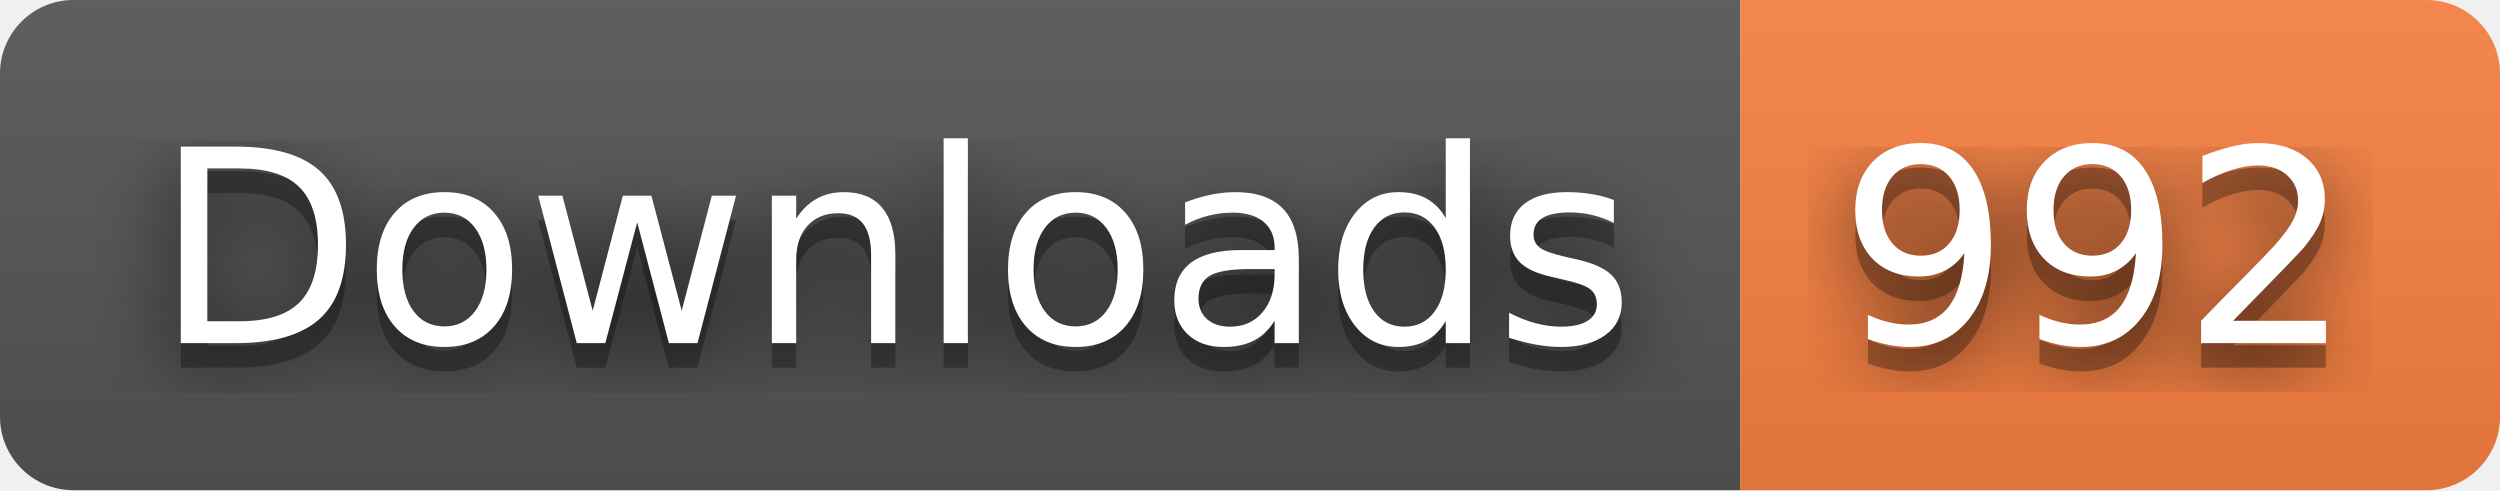
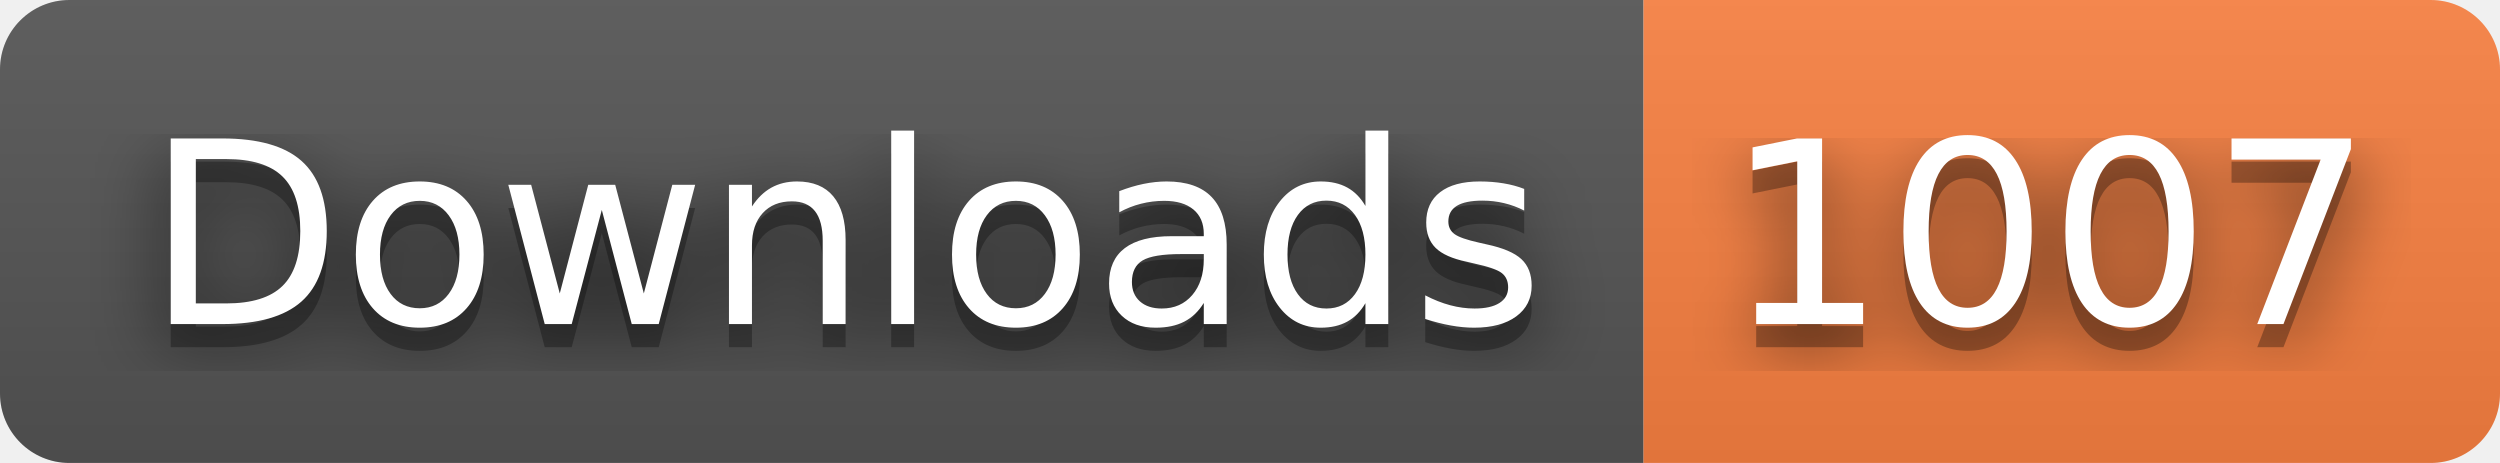
- <svg xmlns="http://www.w3.org/2000/svg" width="102" height="20" role="img" aria-label="Downloads: 992">
+ <svg xmlns="http://www.w3.org/2000/svg" width="108" height="20" role="img" aria-label="Downloads: 1007">
  <filter id="blur">
    <feGaussianBlur stdDeviation="16" />
  </filter>
  <linearGradient id="s" x2="0" y2="100%">
    <stop offset="0" stop-color="#bbb" stop-opacity=".1" />
    <stop offset="1" stop-opacity=".1" />
  </linearGradient>
  <clipPath id="r">
-     <rect width="102" height="20" rx="3" />
+     <rect width="108" height="20" rx="3" />
  </clipPath>
  <g clip-path="url(#r)">
    <rect width="71" height="20" fill="#555" />
-     <rect x="71" width="31" height="20" fill="#fa8142" />
-     <rect width="102" height="20" fill="url(#s)" />
+     <rect x="71" width="37" height="20" fill="#fa8142" />
+     <rect width="108" height="20" fill="url(#s)" />
  </g>
  <g fill="#fff" text-anchor="middle" font-family="Verdana,Geneva,DejaVu Sans,sans-serif" text-rendering="geometricPrecision" font-size="110">
    <g transform="scale(.1)">
      <g aria-hidden="true" fill="#010101">
        <text x="365" y="150" fill-opacity=".8" filter="url(#blur)" textLength="610">Downloads</text>
        <text x="365" y="150" fill-opacity=".3" textLength="610">Downloads</text>
      </g>
      <text x="365" y="140" textLength="610">Downloads</text>
    </g>
    <g transform="scale(.1)">
      <g aria-hidden="true" fill="#010101">
-         <text x="855" y="150" fill-opacity=".8" filter="url(#blur)" textLength="210">992</text>
-         <text x="855" y="150" fill-opacity=".3" textLength="210">992</text>
+         <text x="885" y="150" fill-opacity=".8" filter="url(#blur)" textLength="270">1007</text>
+         <text x="885" y="150" fill-opacity=".3" textLength="270">1007</text>
      </g>
-       <text x="855" y="140" textLength="210">992</text>
+       <text x="885" y="140" textLength="270">1007</text>
    </g>
  </g>
</svg>
